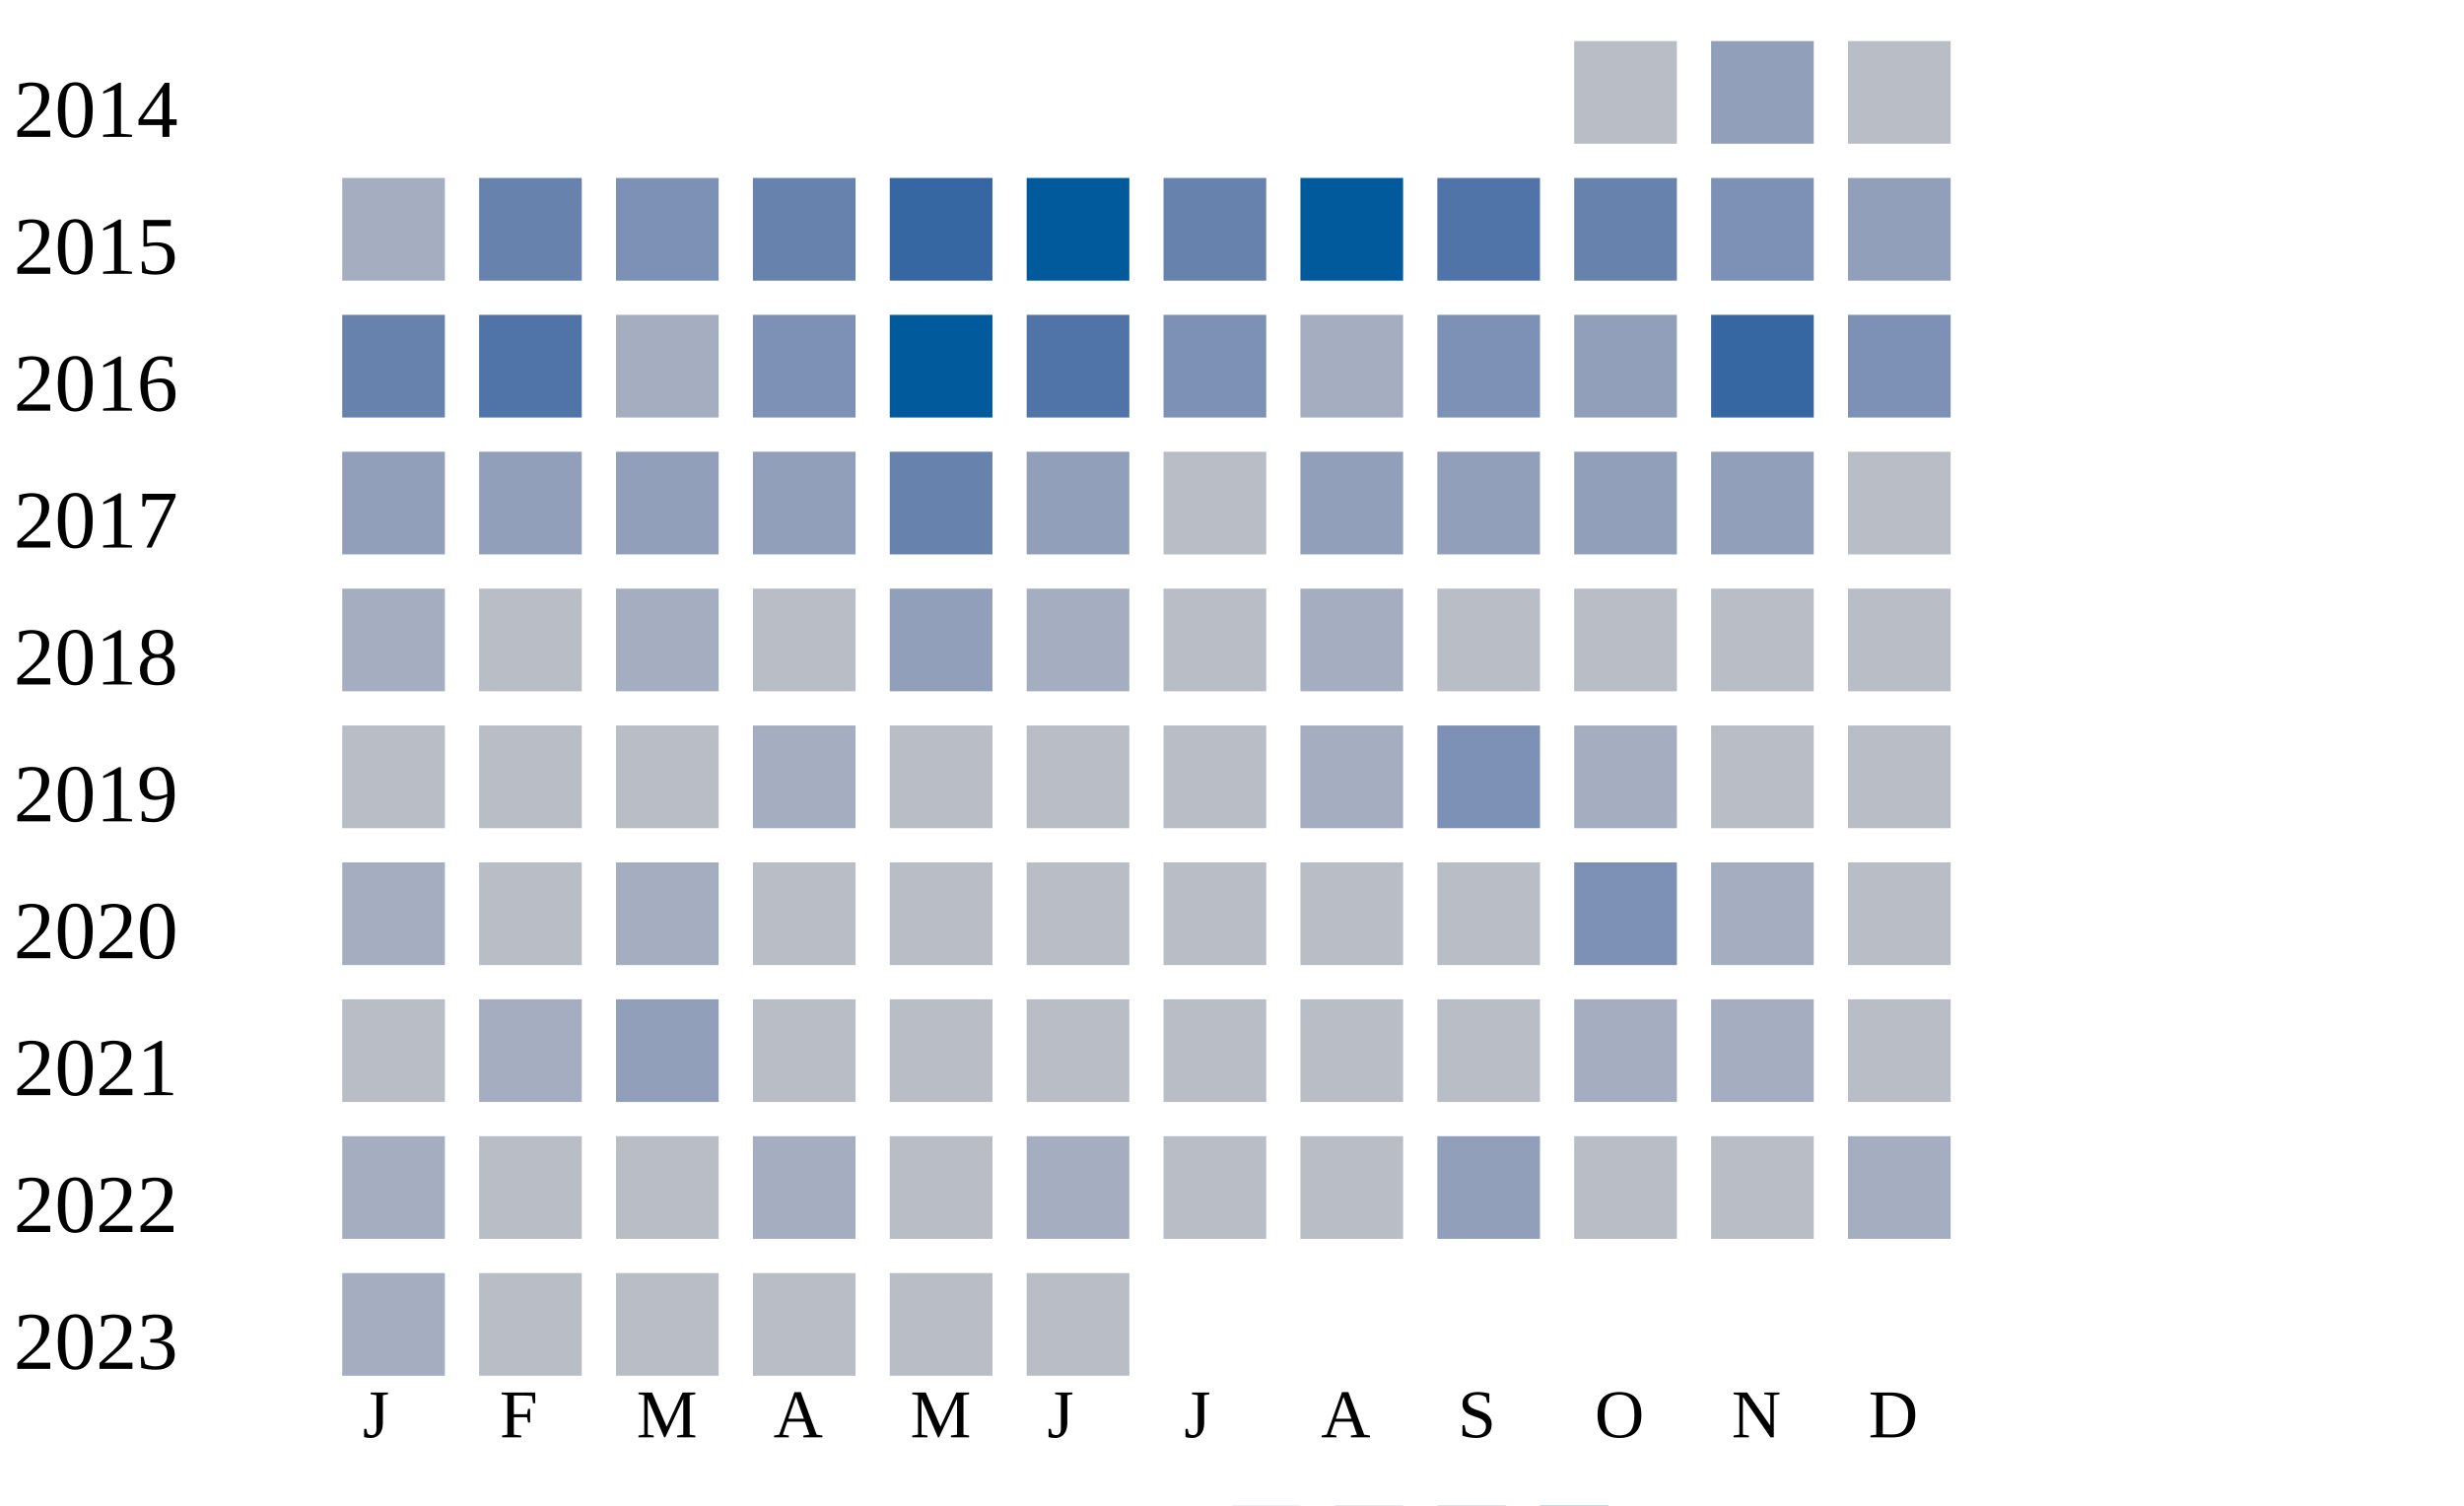
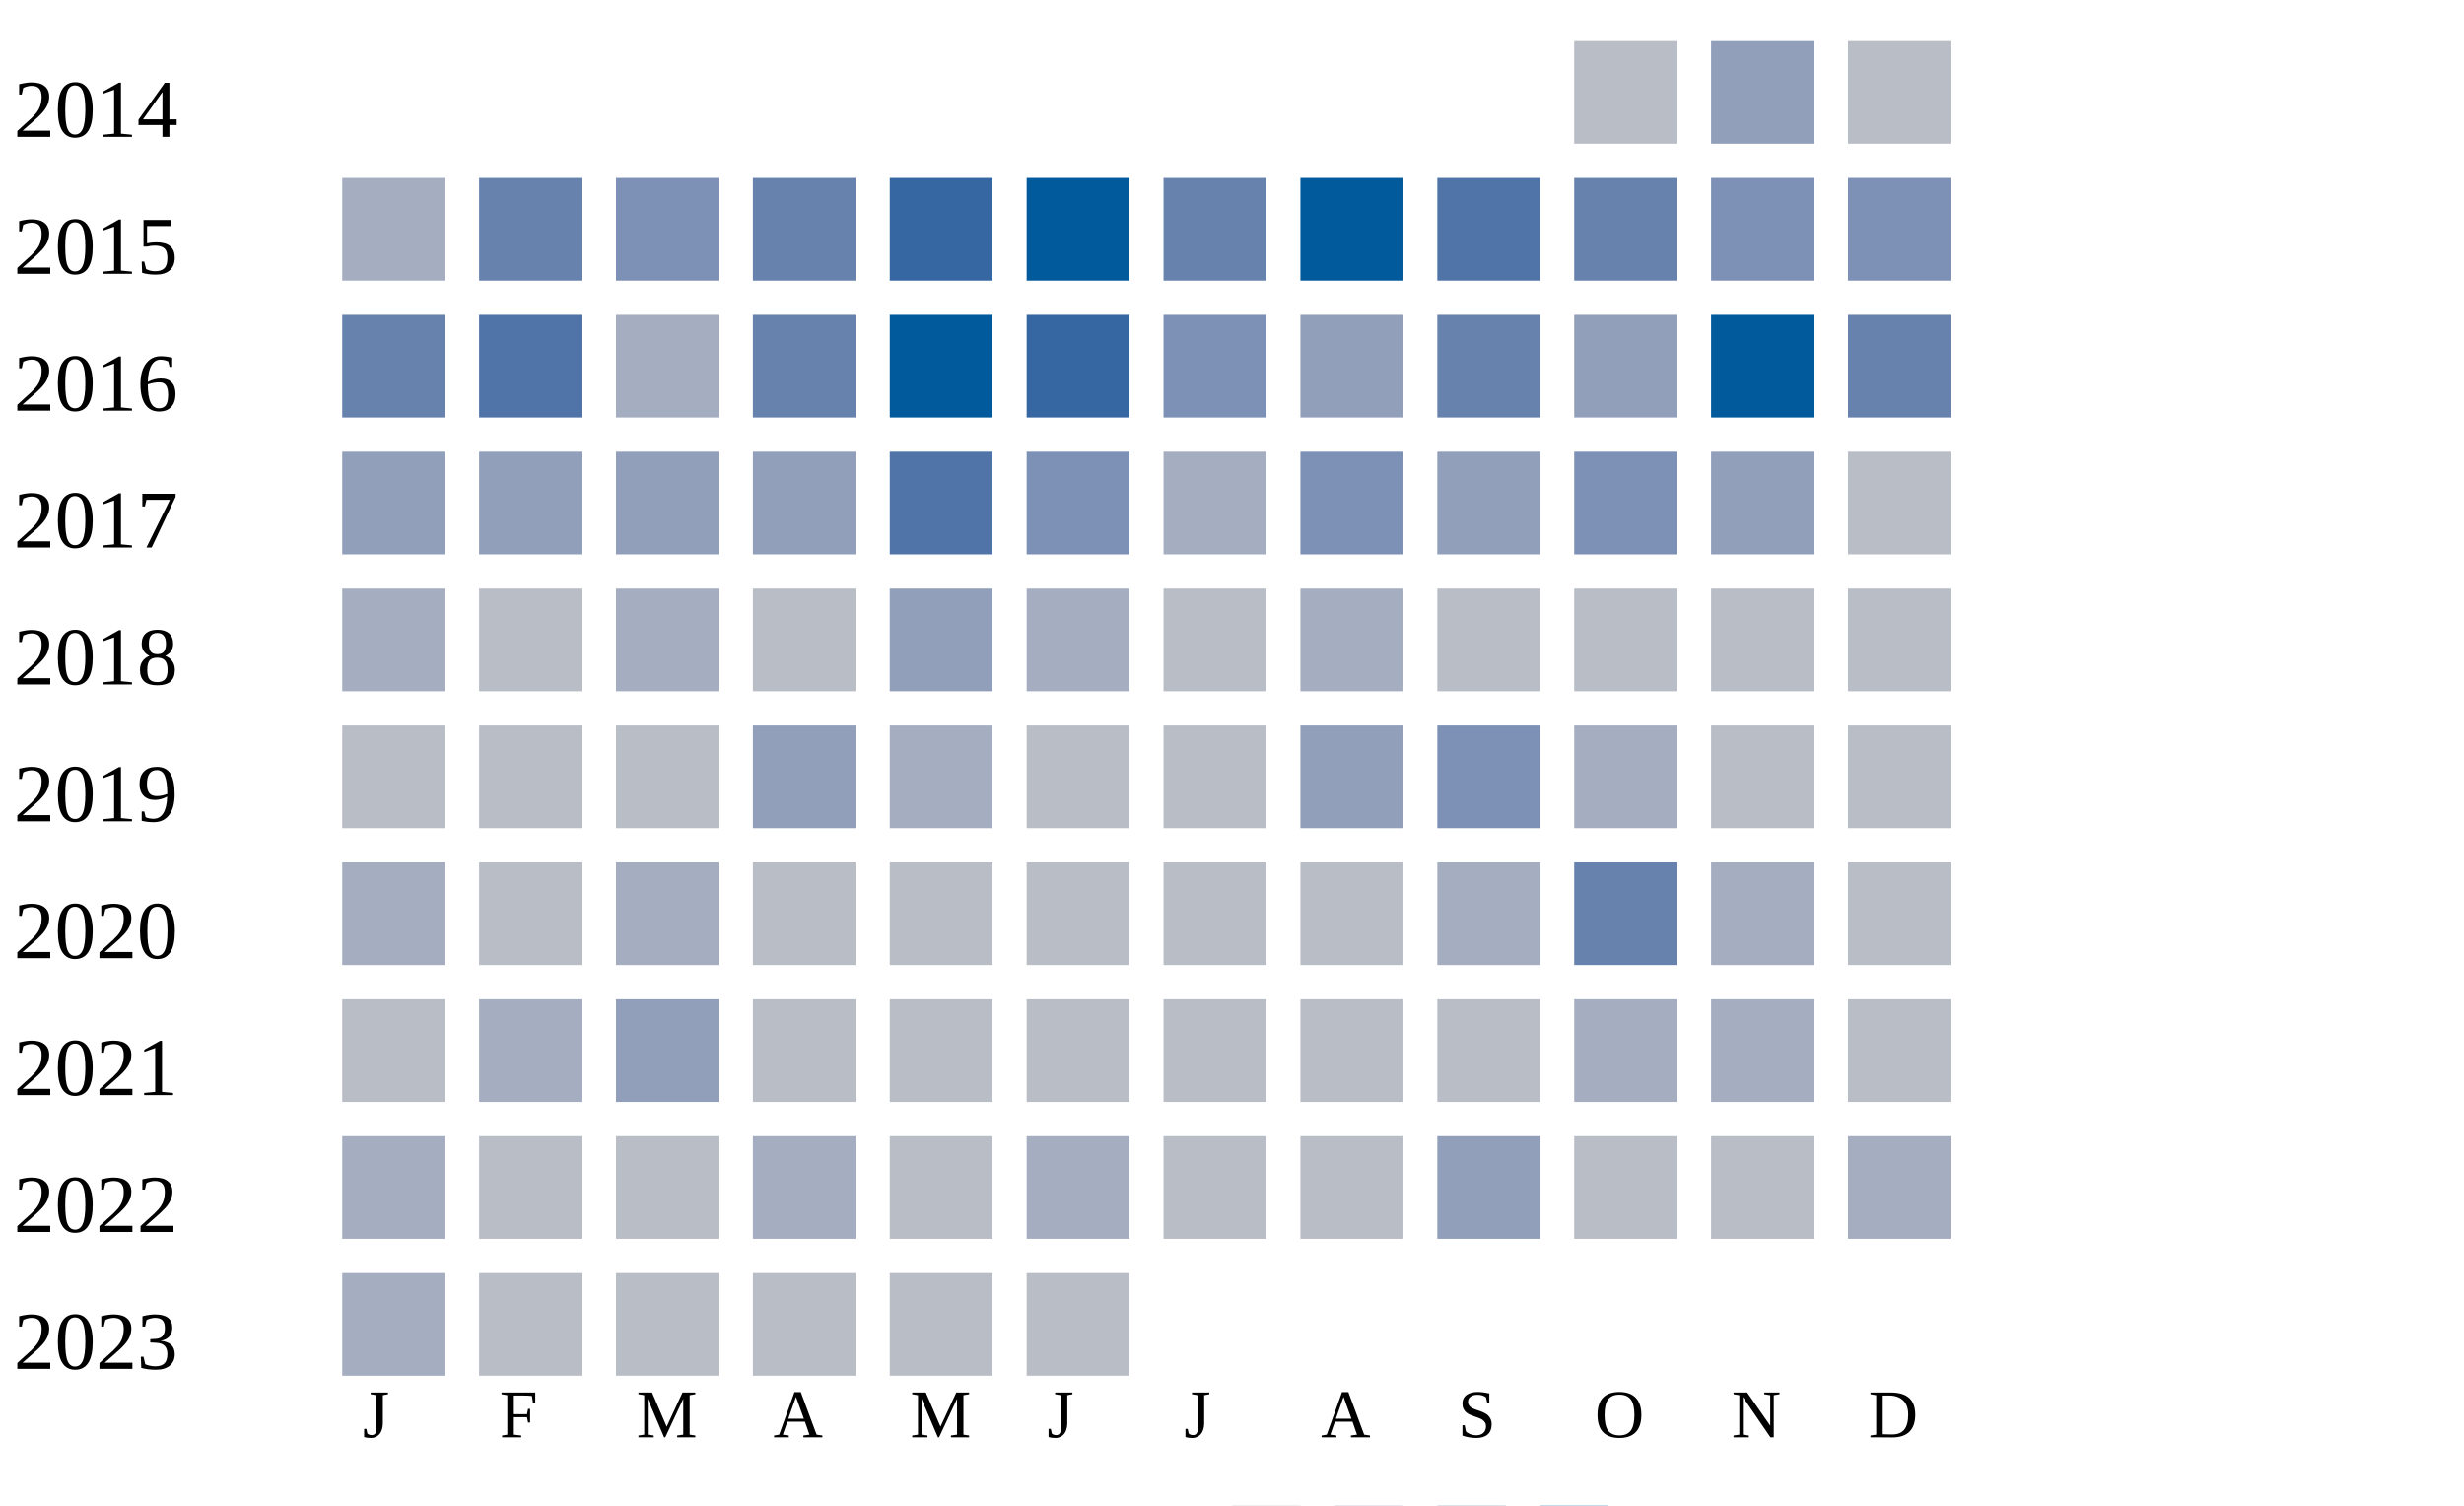
<svg xmlns="http://www.w3.org/2000/svg" width="360" height="220">
  <g transform="translate(0 0)">
    <text x="2" y="20">2014</text>
    <rect x="230" y="6" width="15" height="15" fill="#b9bdc6" />
    <rect x="250" y="6" width="15" height="15" fill="#919fba" />
    <rect x="270" y="6" width="15" height="15" fill="#b9bdc6" />
  </g>
  <g transform="translate(0 20)">
    <text x="2" y="20">2015</text>
    <rect x="50" y="6" width="15" height="15" fill="#a5aec0" />
    <rect x="70" y="6" width="15" height="15" fill="#6882ae" />
    <rect x="90" y="6" width="15" height="15" fill="#7d90b5" />
    <rect x="110" y="6" width="15" height="15" fill="#6882ae" />
    <rect x="130" y="6" width="15" height="15" fill="#3667a2" />
    <rect x="150" y="6" width="15" height="15" fill="#005a9c" />
    <rect x="170" y="6" width="15" height="15" fill="#6882ae" />
    <rect x="190" y="6" width="15" height="15" fill="#005a9c" />
    <rect x="210" y="6" width="15" height="15" fill="#5174a8" />
    <rect x="230" y="6" width="15" height="15" fill="#6882ae" />
    <rect x="250" y="6" width="15" height="15" fill="#7d90b5" />
-     <rect x="270" y="6" width="15" height="15" fill="#919fba" />
+     <rect x="270" y="6" width="15" height="15" fill="#7d90b5" />
  </g>
  <g transform="translate(0 40)">
    <text x="2" y="20">2016</text>
    <rect x="50" y="6" width="15" height="15" fill="#6882ae" />
    <rect x="70" y="6" width="15" height="15" fill="#5174a8" />
    <rect x="90" y="6" width="15" height="15" fill="#a5aec0" />
-     <rect x="110" y="6" width="15" height="15" fill="#7d90b5" />
+     <rect x="110" y="6" width="15" height="15" fill="#6882ae" />
    <rect x="130" y="6" width="15" height="15" fill="#005a9c" />
-     <rect x="150" y="6" width="15" height="15" fill="#5174a8" />
+     <rect x="150" y="6" width="15" height="15" fill="#3667a2" />
    <rect x="170" y="6" width="15" height="15" fill="#7d90b5" />
-     <rect x="190" y="6" width="15" height="15" fill="#a5aec0" />
-     <rect x="210" y="6" width="15" height="15" fill="#7d90b5" />
+     <rect x="190" y="6" width="15" height="15" fill="#919fba" />
+     <rect x="210" y="6" width="15" height="15" fill="#6882ae" />
    <rect x="230" y="6" width="15" height="15" fill="#919fba" />
-     <rect x="250" y="6" width="15" height="15" fill="#3667a2" />
-     <rect x="270" y="6" width="15" height="15" fill="#7d90b5" />
+     <rect x="250" y="6" width="15" height="15" fill="#005a9c" />
+     <rect x="270" y="6" width="15" height="15" fill="#6882ae" />
  </g>
  <g transform="translate(0 60)">
    <text x="2" y="20">2017</text>
    <rect x="50" y="6" width="15" height="15" fill="#919fba" />
    <rect x="70" y="6" width="15" height="15" fill="#919fba" />
    <rect x="90" y="6" width="15" height="15" fill="#919fba" />
    <rect x="110" y="6" width="15" height="15" fill="#919fba" />
-     <rect x="130" y="6" width="15" height="15" fill="#6882ae" />
-     <rect x="150" y="6" width="15" height="15" fill="#919fba" />
-     <rect x="170" y="6" width="15" height="15" fill="#b9bdc6" />
-     <rect x="190" y="6" width="15" height="15" fill="#919fba" />
+     <rect x="130" y="6" width="15" height="15" fill="#5174a8" />
+     <rect x="150" y="6" width="15" height="15" fill="#7d90b5" />
+     <rect x="170" y="6" width="15" height="15" fill="#a5aec0" />
+     <rect x="190" y="6" width="15" height="15" fill="#7d90b5" />
    <rect x="210" y="6" width="15" height="15" fill="#919fba" />
-     <rect x="230" y="6" width="15" height="15" fill="#919fba" />
+     <rect x="230" y="6" width="15" height="15" fill="#7d90b5" />
    <rect x="250" y="6" width="15" height="15" fill="#919fba" />
    <rect x="270" y="6" width="15" height="15" fill="#b9bdc6" />
  </g>
  <g transform="translate(0 80)">
    <text x="2" y="20">2018</text>
    <rect x="50" y="6" width="15" height="15" fill="#a5aec0" />
    <rect x="70" y="6" width="15" height="15" fill="#b9bdc6" />
    <rect x="90" y="6" width="15" height="15" fill="#a5aec0" />
    <rect x="110" y="6" width="15" height="15" fill="#b9bdc6" />
    <rect x="130" y="6" width="15" height="15" fill="#919fba" />
    <rect x="150" y="6" width="15" height="15" fill="#a5aec0" />
    <rect x="170" y="6" width="15" height="15" fill="#b9bdc6" />
    <rect x="190" y="6" width="15" height="15" fill="#a5aec0" />
    <rect x="210" y="6" width="15" height="15" fill="#b9bdc6" />
    <rect x="230" y="6" width="15" height="15" fill="#b9bdc6" />
    <rect x="250" y="6" width="15" height="15" fill="#b9bdc6" />
    <rect x="270" y="6" width="15" height="15" fill="#b9bdc6" />
  </g>
  <g transform="translate(0 100)">
    <text x="2" y="20">2019</text>
    <rect x="50" y="6" width="15" height="15" fill="#b9bdc6" />
    <rect x="70" y="6" width="15" height="15" fill="#b9bdc6" />
    <rect x="90" y="6" width="15" height="15" fill="#b9bdc6" />
-     <rect x="110" y="6" width="15" height="15" fill="#a5aec0" />
-     <rect x="130" y="6" width="15" height="15" fill="#b9bdc6" />
+     <rect x="110" y="6" width="15" height="15" fill="#919fba" />
+     <rect x="130" y="6" width="15" height="15" fill="#a5aec0" />
    <rect x="150" y="6" width="15" height="15" fill="#b9bdc6" />
    <rect x="170" y="6" width="15" height="15" fill="#b9bdc6" />
-     <rect x="190" y="6" width="15" height="15" fill="#a5aec0" />
+     <rect x="190" y="6" width="15" height="15" fill="#919fba" />
    <rect x="210" y="6" width="15" height="15" fill="#7d90b5" />
    <rect x="230" y="6" width="15" height="15" fill="#a5aec0" />
    <rect x="250" y="6" width="15" height="15" fill="#b9bdc6" />
    <rect x="270" y="6" width="15" height="15" fill="#b9bdc6" />
  </g>
  <g transform="translate(0 120)">
    <text x="2" y="20">2020</text>
    <rect x="50" y="6" width="15" height="15" fill="#a5aec0" />
    <rect x="70" y="6" width="15" height="15" fill="#b9bdc6" />
    <rect x="90" y="6" width="15" height="15" fill="#a5aec0" />
    <rect x="110" y="6" width="15" height="15" fill="#b9bdc6" />
    <rect x="130" y="6" width="15" height="15" fill="#b9bdc6" />
    <rect x="150" y="6" width="15" height="15" fill="#b9bdc6" />
    <rect x="170" y="6" width="15" height="15" fill="#b9bdc6" />
    <rect x="190" y="6" width="15" height="15" fill="#b9bdc6" />
-     <rect x="210" y="6" width="15" height="15" fill="#b9bdc6" />
-     <rect x="230" y="6" width="15" height="15" fill="#7d90b5" />
+     <rect x="210" y="6" width="15" height="15" fill="#a5aec0" />
+     <rect x="230" y="6" width="15" height="15" fill="#6882ae" />
    <rect x="250" y="6" width="15" height="15" fill="#a5aec0" />
    <rect x="270" y="6" width="15" height="15" fill="#b9bdc6" />
  </g>
  <g transform="translate(0 140)">
    <text x="2" y="20">2021</text>
    <rect x="50" y="6" width="15" height="15" fill="#b9bdc6" />
    <rect x="70" y="6" width="15" height="15" fill="#a5aec0" />
    <rect x="90" y="6" width="15" height="15" fill="#919fba" />
    <rect x="110" y="6" width="15" height="15" fill="#b9bdc6" />
    <rect x="130" y="6" width="15" height="15" fill="#b9bdc6" />
    <rect x="150" y="6" width="15" height="15" fill="#b9bdc6" />
    <rect x="170" y="6" width="15" height="15" fill="#b9bdc6" />
    <rect x="190" y="6" width="15" height="15" fill="#b9bdc6" />
    <rect x="210" y="6" width="15" height="15" fill="#b9bdc6" />
    <rect x="230" y="6" width="15" height="15" fill="#a5aec0" />
    <rect x="250" y="6" width="15" height="15" fill="#a5aec0" />
    <rect x="270" y="6" width="15" height="15" fill="#b9bdc6" />
  </g>
  <g transform="translate(0 160)">
    <text x="2" y="20">2022</text>
    <rect x="50" y="6" width="15" height="15" fill="#a5aec0" />
    <rect x="70" y="6" width="15" height="15" fill="#b9bdc6" />
    <rect x="90" y="6" width="15" height="15" fill="#b9bdc6" />
    <rect x="110" y="6" width="15" height="15" fill="#a5aec0" />
    <rect x="130" y="6" width="15" height="15" fill="#b9bdc6" />
    <rect x="150" y="6" width="15" height="15" fill="#a5aec0" />
    <rect x="170" y="6" width="15" height="15" fill="#b9bdc6" />
    <rect x="190" y="6" width="15" height="15" fill="#b9bdc6" />
    <rect x="210" y="6" width="15" height="15" fill="#919fba" />
    <rect x="230" y="6" width="15" height="15" fill="#b9bdc6" />
    <rect x="250" y="6" width="15" height="15" fill="#b9bdc6" />
    <rect x="270" y="6" width="15" height="15" fill="#a5aec0" />
  </g>
  <g transform="translate(0 180)">
    <text x="2" y="20">2023</text>
    <rect x="50" y="6" width="15" height="15" fill="#a5aec0" />
    <rect x="70" y="6" width="15" height="15" fill="#b9bdc6" />
    <rect x="90" y="6" width="15" height="15" fill="#b9bdc6" />
    <rect x="110" y="6" width="15" height="15" fill="#b9bdc6" />
    <rect x="130" y="6" width="15" height="15" fill="#b9bdc6" />
    <rect x="150" y="6" width="15" height="15" fill="#b9bdc6" />
  </g>
  <text style="font-size: 10px; text-align: center" x="53" y="210">J</text>
  <text style="font-size: 10px; text-align: center" x="73" y="210">F</text>
  <text style="font-size: 10px; text-align: center" x="93" y="210">M</text>
  <text style="font-size: 10px; text-align: center" x="113" y="210">A</text>
  <text style="font-size: 10px; text-align: center" x="133" y="210">M</text>
  <text style="font-size: 10px; text-align: center" x="153" y="210">J</text>
  <text style="font-size: 10px; text-align: center" x="173" y="210">J</text>
  <text style="font-size: 10px; text-align: center" x="193" y="210">A</text>
  <text style="font-size: 10px; text-align: center" x="213" y="210">S</text>
  <text style="font-size: 10px; text-align: center" x="233" y="210">O</text>
  <text style="font-size: 10px; text-align: center" x="253" y="210">N</text>
  <text style="font-size: 10px; text-align: center" x="273" y="210">D</text>
  <text style="font-size: 10px;" x="155" y="229">Less</text>
  <rect fill="#b9bdc6" width="10" height="10" x="180" y="220" />
  <rect fill="#919fba" width="10" height="10" x="195" y="220" />
  <rect fill="#6882ae" width="10" height="10" x="210" y="220" />
  <rect fill="#005a9c" width="10" height="10" x="225" y="220" />
  <text x="240" y="229" style="font-size: 10px;">More</text>
</svg>
